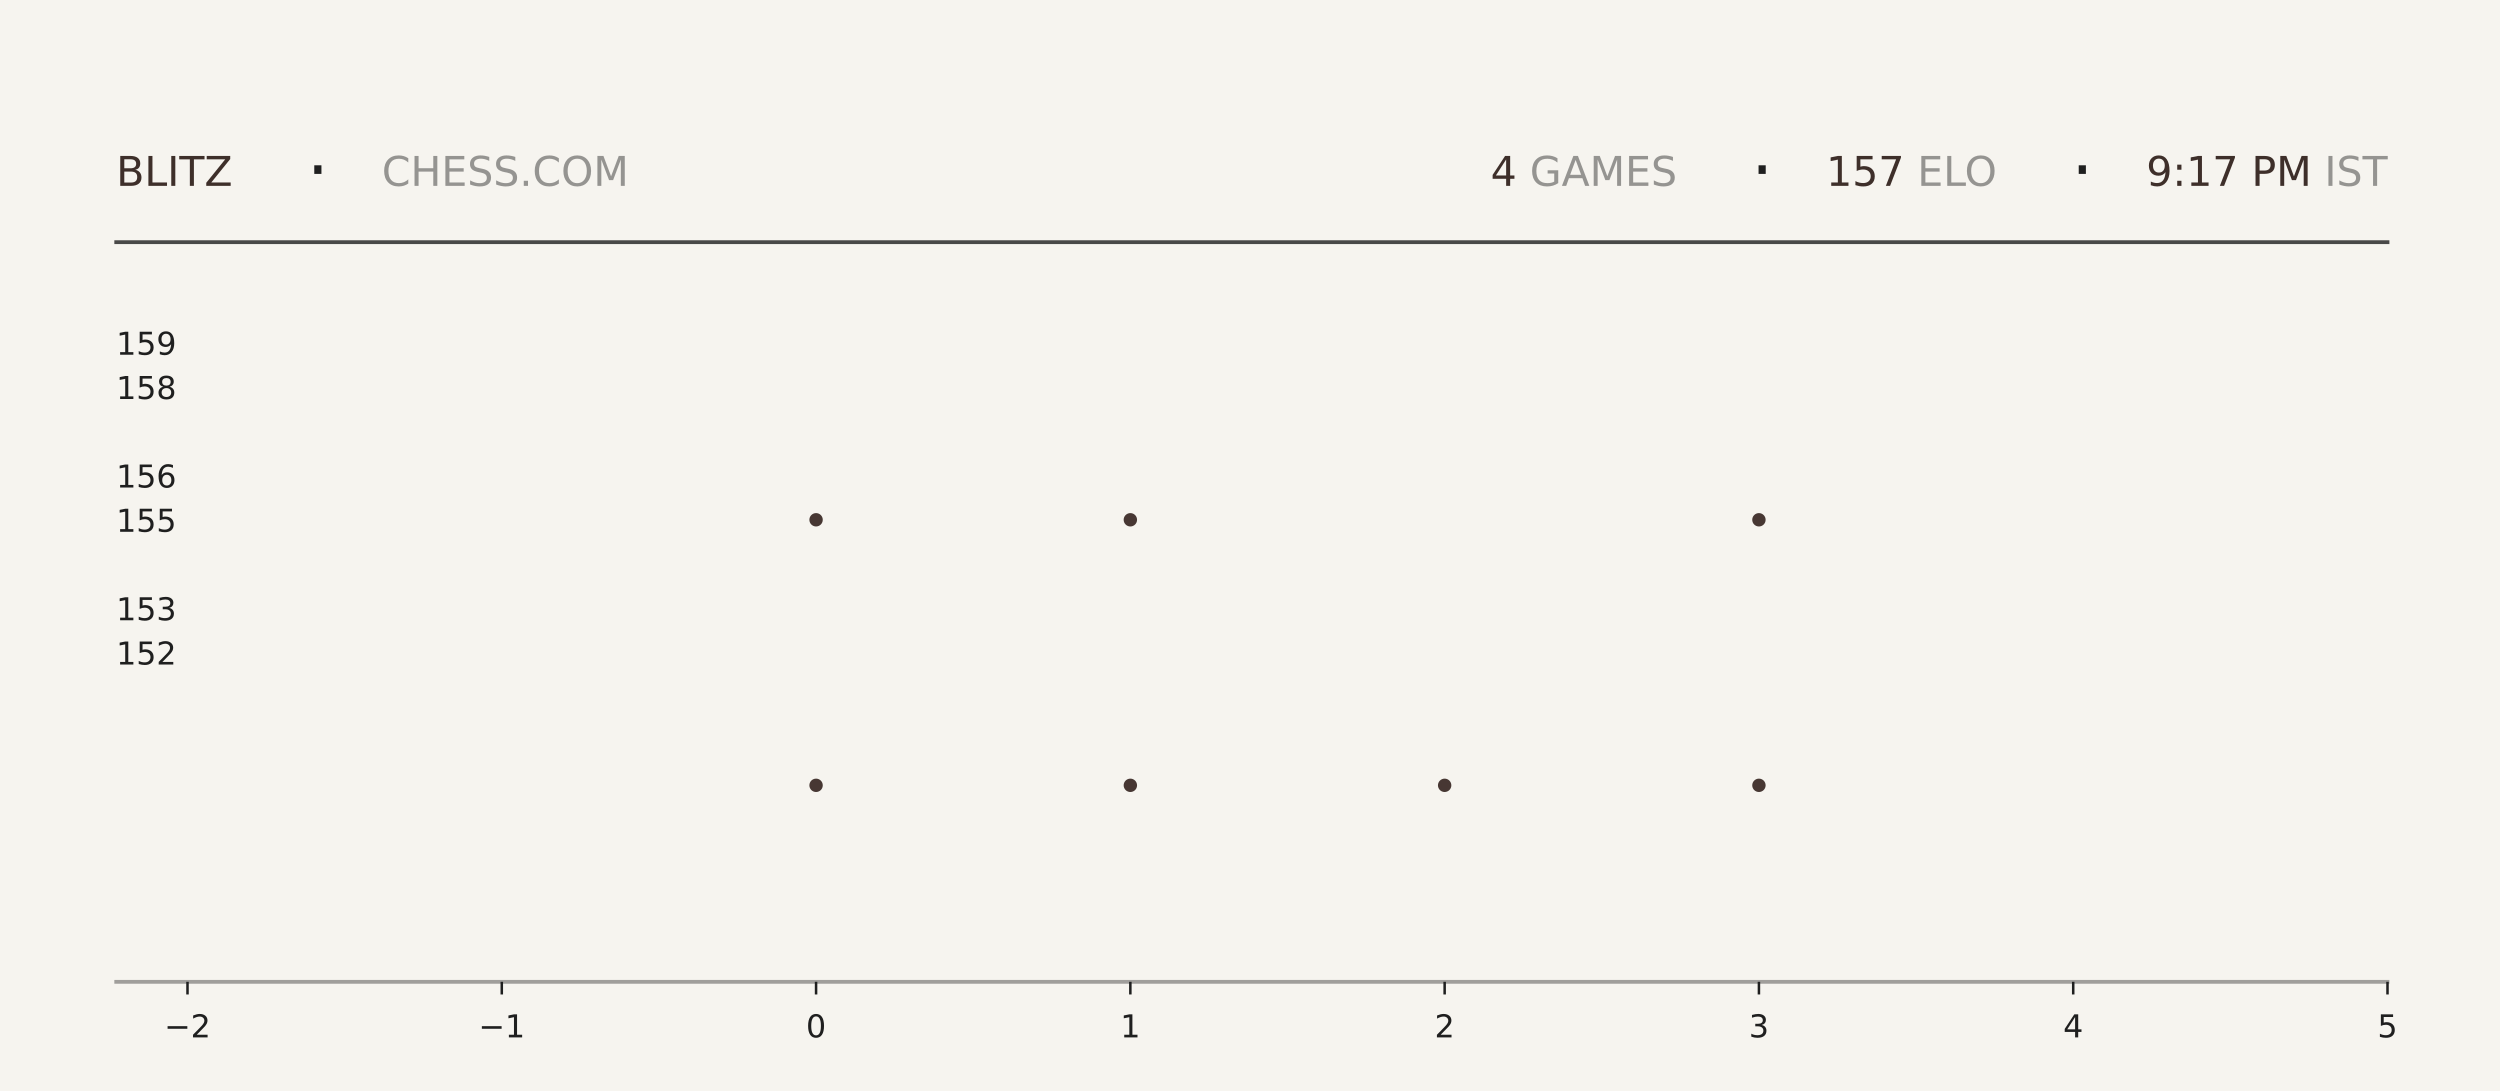
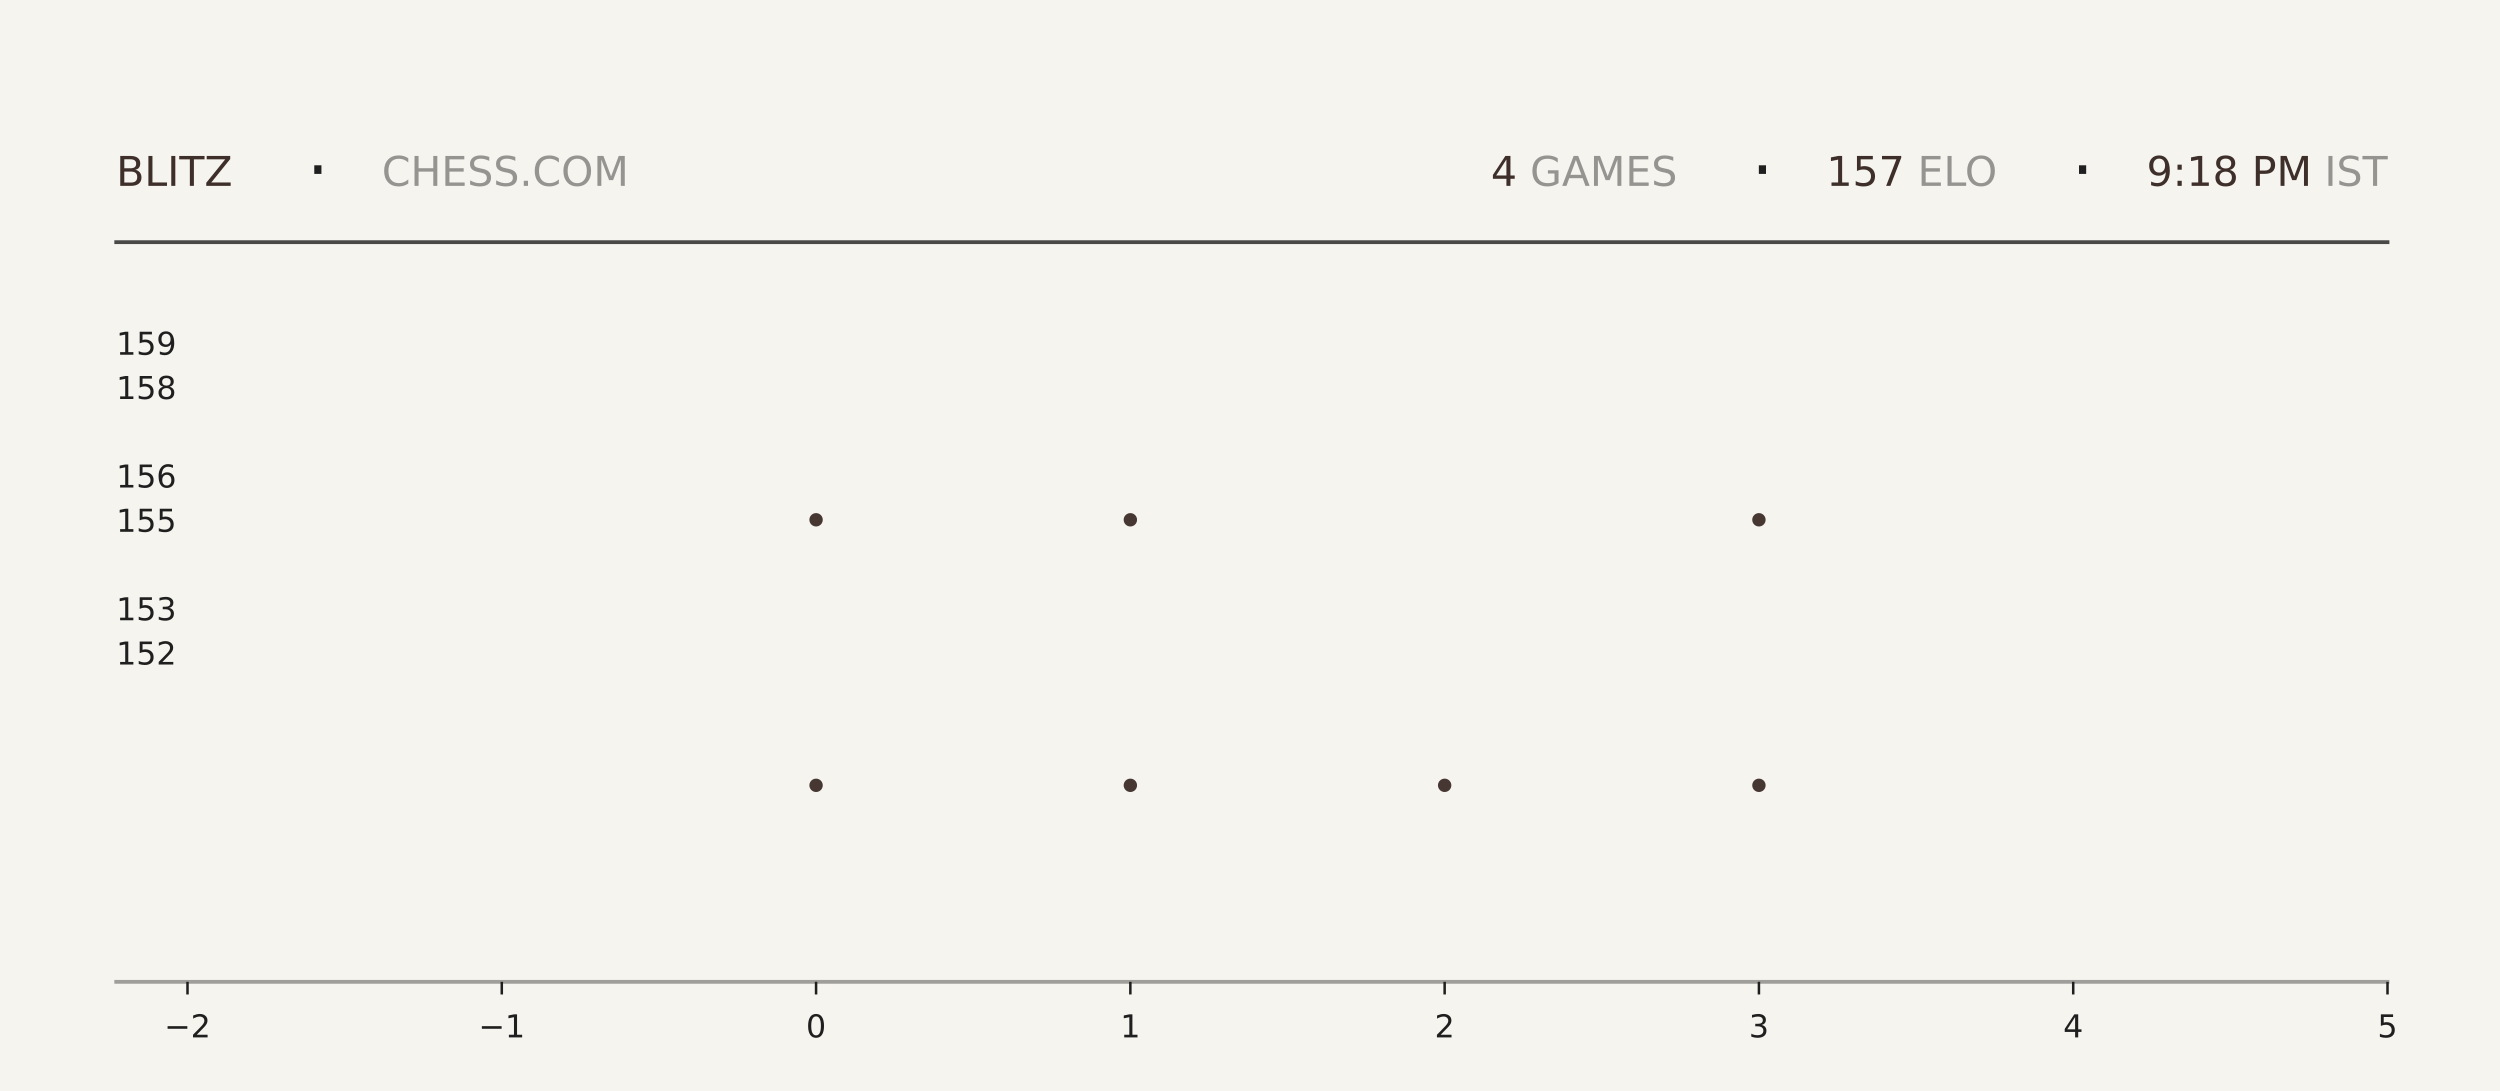
<svg xmlns="http://www.w3.org/2000/svg" xmlns:xlink="http://www.w3.org/1999/xlink" width="792pt" height="345.6pt" viewBox="0 0 792 345.6" version="1.1">
  <defs>
    <style type="text/css">*{stroke-linejoin: round; stroke-linecap: butt}</style>
  </defs>
  <g id="figure_1">
    <g id="patch_1">
      <path d="M 0 345.6  L 792 345.6  L 792 0  L 0 0  z " style="fill: #f6f4ef" />
    </g>
    <g id="axes_1">
      <g id="patch_2">
        <path d="M 59.4 311.04  L 756.36 311.04  L 756.36 103.68  L 59.4 103.68  z " style="fill: #f6f4ef" />
      </g>
      <g id="PathCollection_1">
        <defs>
-           <path id="m9c3fafb65f" d="M 0 2.121  C 0.563 2.121 1.102 1.898 1.5 1.5  C 1.898 1.102 2.121 0.563 2.121 0  C 2.121 -0.563 1.898 -1.102 1.5 -1.5  C 1.102 -1.898 0.563 -2.121 0 -2.121  C -0.563 -2.121 -1.102 -1.898 -1.5 -1.5  C -1.898 -1.102 -2.121 -0.563 -2.121 0  C -2.121 0.563 -1.898 1.102 -1.5 1.5  C -1.102 1.898 -0.563 2.121 0 2.121  z " />
-         </defs>
-         <g clip-path="url(#p631eb6fc46)">
-           <use xlink:href="#m9c3fafb65f" x="258.531" y="248.79" style="fill: #3e2f2a; fill-opacity: 0.95" />
-           <use xlink:href="#m9c3fafb65f" x="258.531" y="164.668" style="fill: #3e2f2a; fill-opacity: 0.95" />
+           <path id="m7510c201bc" d="M 0 2.121  C 0.563 2.121 1.102 1.898 1.5 1.5  C 1.898 1.102 2.121 0.563 2.121 0  C 2.121 -0.563 1.898 -1.102 1.5 -1.5  C 1.102 -1.898 0.563 -2.121 0 -2.121  C -0.563 -2.121 -1.102 -1.898 -1.5 -1.5  C -1.898 -1.102 -2.121 -0.563 -2.121 0  C -2.121 0.563 -1.898 1.102 -1.5 1.5  C -1.102 1.898 -0.563 2.121 0 2.121  z " />
+         </defs>
+         <g clip-path="url(#p3b7f648d22)">
+           <use xlink:href="#m7510c201bc" x="258.531" y="248.79" style="fill: #3e2f2a; fill-opacity: 0.95" />
+           <use xlink:href="#m7510c201bc" x="258.531" y="164.668" style="fill: #3e2f2a; fill-opacity: 0.95" />
        </g>
      </g>
      <g id="PathCollection_2">
-         <g clip-path="url(#p631eb6fc46)">
-           <use xlink:href="#m9c3fafb65f" x="358.097" y="248.79" style="fill: #3e2f2a; fill-opacity: 0.95" />
-           <use xlink:href="#m9c3fafb65f" x="358.097" y="164.668" style="fill: #3e2f2a; fill-opacity: 0.95" />
-           <use xlink:href="#m9c3fafb65f" x="358.097" y="80.547" style="fill: #3e2f2a; fill-opacity: 0.95" />
+         <g clip-path="url(#p3b7f648d22)">
+           <use xlink:href="#m7510c201bc" x="358.097" y="248.79" style="fill: #3e2f2a; fill-opacity: 0.95" />
+           <use xlink:href="#m7510c201bc" x="358.097" y="164.668" style="fill: #3e2f2a; fill-opacity: 0.95" />
+           <use xlink:href="#m7510c201bc" x="358.097" y="80.547" style="fill: #3e2f2a; fill-opacity: 0.95" />
        </g>
      </g>
      <g id="PathCollection_3">
-         <g clip-path="url(#p631eb6fc46)">
-           <use xlink:href="#m9c3fafb65f" x="457.663" y="248.79" style="fill: #3e2f2a; fill-opacity: 0.95" />
+         <g clip-path="url(#p3b7f648d22)">
+           <use xlink:href="#m7510c201bc" x="457.663" y="248.79" style="fill: #3e2f2a; fill-opacity: 0.95" />
        </g>
      </g>
      <g id="PathCollection_4">
-         <g clip-path="url(#p631eb6fc46)">
-           <use xlink:href="#m9c3fafb65f" x="557.229" y="248.79" style="fill: #3e2f2a; fill-opacity: 0.95" />
-           <use xlink:href="#m9c3fafb65f" x="557.229" y="164.668" style="fill: #3e2f2a; fill-opacity: 0.95" />
-           <use xlink:href="#m9c3fafb65f" x="557.229" y="80.547" style="fill: #3e2f2a; fill-opacity: 0.95" />
+         <g clip-path="url(#p3b7f648d22)">
+           <use xlink:href="#m7510c201bc" x="557.229" y="248.79" style="fill: #3e2f2a; fill-opacity: 0.95" />
+           <use xlink:href="#m7510c201bc" x="557.229" y="164.668" style="fill: #3e2f2a; fill-opacity: 0.95" />
+           <use xlink:href="#m7510c201bc" x="557.229" y="80.547" style="fill: #3e2f2a; fill-opacity: 0.95" />
        </g>
      </g>
      <g id="matplotlib.axis_1">
        <g id="xtick_1">
          <g id="line2d_1">
            <defs>
-               <path id="me05cb51ac1" d="M 0 0  L 0 4  " style="stroke: #1f1f1f; stroke-width: 0.8" />
+               <path id="m4f71dafeb2" d="M 0 0  L 0 4  " style="stroke: #1f1f1f; stroke-width: 0.8" />
            </defs>
            <g>
-               <use xlink:href="#me05cb51ac1" x="59.4" y="311.04" style="fill: #1f1f1f; stroke: #1f1f1f; stroke-width: 0.8" />
+               <use xlink:href="#m4f71dafeb2" x="59.4" y="311.04" style="fill: #1f1f1f; stroke: #1f1f1f; stroke-width: 0.8" />
            </g>
          </g>
          <g id="text_1">
            <g style="fill: #1f1f1f" transform="translate(52.02891 328.6384) scale(0.1 -0.1)">
              <defs>
                <path id="DejaVuSans-2212" d="M 678 2272  L 4684 2272  L 4684 1741  L 678 1741  L 678 2272  z " transform="scale(0.015625)" />
                <path id="DejaVuSans-32" d="M 1228 531  L 3431 531  L 3431 0  L 469 0  L 469 531  Q 828 903 1448 1529  Q 2069 2156 2228 2338  Q 2531 2678 2651 2914  Q 2772 3150 2772 3378  Q 2772 3750 2511 3984  Q 2250 4219 1831 4219  Q 1534 4219 1204 4116  Q 875 4013 500 3803  L 500 4441  Q 881 4594 1212 4672  Q 1544 4750 1819 4750  Q 2544 4750 2975 4387  Q 3406 4025 3406 3419  Q 3406 3131 3298 2873  Q 3191 2616 2906 2266  Q 2828 2175 2409 1742  Q 1991 1309 1228 531  z " transform="scale(0.015625)" />
              </defs>
              <use xlink:href="#DejaVuSans-2212" />
              <use xlink:href="#DejaVuSans-32" transform="translate(83.78906 0)" />
            </g>
          </g>
        </g>
        <g id="xtick_2">
          <g id="line2d_2">
            <g>
-               <use xlink:href="#me05cb51ac1" x="158.966" y="311.04" style="fill: #1f1f1f; stroke: #1f1f1f; stroke-width: 0.8" />
+               <use xlink:href="#m4f71dafeb2" x="158.966" y="311.04" style="fill: #1f1f1f; stroke: #1f1f1f; stroke-width: 0.8" />
            </g>
          </g>
          <g id="text_2">
            <g style="fill: #1f1f1f" transform="translate(151.5946 328.6384) scale(0.1 -0.1)">
              <defs>
                <path id="DejaVuSans-31" d="M 794 531  L 1825 531  L 1825 4091  L 703 3866  L 703 4441  L 1819 4666  L 2450 4666  L 2450 531  L 3481 531  L 3481 0  L 794 0  L 794 531  z " transform="scale(0.015625)" />
              </defs>
              <use xlink:href="#DejaVuSans-2212" />
              <use xlink:href="#DejaVuSans-31" transform="translate(83.78906 0)" />
            </g>
          </g>
        </g>
        <g id="xtick_3">
          <g id="line2d_3">
            <g>
-               <use xlink:href="#me05cb51ac1" x="258.531" y="311.04" style="fill: #1f1f1f; stroke: #1f1f1f; stroke-width: 0.8" />
+               <use xlink:href="#m4f71dafeb2" x="258.531" y="311.04" style="fill: #1f1f1f; stroke: #1f1f1f; stroke-width: 0.8" />
            </g>
          </g>
          <g id="text_3">
            <g style="fill: #1f1f1f" transform="translate(255.3502 328.6384) scale(0.1 -0.1)">
              <defs>
                <path id="DejaVuSans-30" d="M 2034 4250  Q 1547 4250 1301 3770  Q 1056 3291 1056 2328  Q 1056 1369 1301 889  Q 1547 409 2034 409  Q 2525 409 2770 889  Q 3016 1369 3016 2328  Q 3016 3291 2770 3770  Q 2525 4250 2034 4250  z M 2034 4750  Q 2819 4750 3233 4129  Q 3647 3509 3647 2328  Q 3647 1150 3233 529  Q 2819 -91 2034 -91  Q 1250 -91 836 529  Q 422 1150 422 2328  Q 422 3509 836 4129  Q 1250 4750 2034 4750  z " transform="scale(0.015625)" />
              </defs>
              <use xlink:href="#DejaVuSans-30" />
            </g>
          </g>
        </g>
        <g id="xtick_4">
          <g id="line2d_4">
            <g>
-               <use xlink:href="#me05cb51ac1" x="358.097" y="311.04" style="fill: #1f1f1f; stroke: #1f1f1f; stroke-width: 0.8" />
+               <use xlink:href="#m4f71dafeb2" x="358.097" y="311.04" style="fill: #1f1f1f; stroke: #1f1f1f; stroke-width: 0.8" />
            </g>
          </g>
          <g id="text_4">
            <g style="fill: #1f1f1f" transform="translate(354.9159 328.6384) scale(0.1 -0.1)">
              <use xlink:href="#DejaVuSans-31" />
            </g>
          </g>
        </g>
        <g id="xtick_5">
          <g id="line2d_5">
            <g>
-               <use xlink:href="#me05cb51ac1" x="457.663" y="311.04" style="fill: #1f1f1f; stroke: #1f1f1f; stroke-width: 0.8" />
+               <use xlink:href="#m4f71dafeb2" x="457.663" y="311.04" style="fill: #1f1f1f; stroke: #1f1f1f; stroke-width: 0.8" />
            </g>
          </g>
          <g id="text_5">
            <g style="fill: #1f1f1f" transform="translate(454.4816 328.6384) scale(0.1 -0.1)">
              <use xlink:href="#DejaVuSans-32" />
            </g>
          </g>
        </g>
        <g id="xtick_6">
          <g id="line2d_6">
            <g>
-               <use xlink:href="#me05cb51ac1" x="557.229" y="311.04" style="fill: #1f1f1f; stroke: #1f1f1f; stroke-width: 0.8" />
+               <use xlink:href="#m4f71dafeb2" x="557.229" y="311.04" style="fill: #1f1f1f; stroke: #1f1f1f; stroke-width: 0.8" />
            </g>
          </g>
          <g id="text_6">
            <g style="fill: #1f1f1f" transform="translate(554.0473 328.6384) scale(0.1 -0.1)">
              <defs>
                <path id="DejaVuSans-33" d="M 2597 2516  Q 3050 2419 3304 2112  Q 3559 1806 3559 1356  Q 3559 666 3084 287  Q 2609 -91 1734 -91  Q 1441 -91 1130 -33  Q 819 25 488 141  L 488 750  Q 750 597 1062 519  Q 1375 441 1716 441  Q 2309 441 2620 675  Q 2931 909 2931 1356  Q 2931 1769 2642 2001  Q 2353 2234 1838 2234  L 1294 2234  L 1294 2753  L 1863 2753  Q 2328 2753 2575 2939  Q 2822 3125 2822 3475  Q 2822 3834 2567 4026  Q 2313 4219 1838 4219  Q 1578 4219 1281 4162  Q 984 4106 628 3988  L 628 4550  Q 988 4650 1302 4700  Q 1616 4750 1894 4750  Q 2613 4750 3031 4423  Q 3450 4097 3450 3541  Q 3450 3153 3228 2886  Q 3006 2619 2597 2516  z " transform="scale(0.015625)" />
              </defs>
              <use xlink:href="#DejaVuSans-33" />
            </g>
          </g>
        </g>
        <g id="xtick_7">
          <g id="line2d_7">
            <g>
-               <use xlink:href="#me05cb51ac1" x="656.794" y="311.04" style="fill: #1f1f1f; stroke: #1f1f1f; stroke-width: 0.8" />
+               <use xlink:href="#m4f71dafeb2" x="656.794" y="311.04" style="fill: #1f1f1f; stroke: #1f1f1f; stroke-width: 0.8" />
            </g>
          </g>
          <g id="text_7">
            <g style="fill: #1f1f1f" transform="translate(653.613 328.6384) scale(0.1 -0.1)">
              <defs>
                <path id="DejaVuSans-34" d="M 2419 4116  L 825 1625  L 2419 1625  L 2419 4116  z M 2253 4666  L 3047 4666  L 3047 1625  L 3713 1625  L 3713 1100  L 3047 1100  L 3047 0  L 2419 0  L 2419 1100  L 313 1100  L 313 1709  L 2253 4666  z " transform="scale(0.015625)" />
              </defs>
              <use xlink:href="#DejaVuSans-34" />
            </g>
          </g>
        </g>
        <g id="xtick_8">
          <g id="line2d_8">
            <g>
-               <use xlink:href="#me05cb51ac1" x="756.36" y="311.04" style="fill: #1f1f1f; stroke: #1f1f1f; stroke-width: 0.8" />
+               <use xlink:href="#m4f71dafeb2" x="756.36" y="311.04" style="fill: #1f1f1f; stroke: #1f1f1f; stroke-width: 0.8" />
            </g>
          </g>
          <g id="text_8">
            <g style="fill: #1f1f1f" transform="translate(753.1788 328.6384) scale(0.1 -0.1)">
              <defs>
                <path id="DejaVuSans-35" d="M 691 4666  L 3169 4666  L 3169 4134  L 1269 4134  L 1269 2991  Q 1406 3038 1543 3061  Q 1681 3084 1819 3084  Q 2600 3084 3056 2656  Q 3513 2228 3513 1497  Q 3513 744 3044 326  Q 2575 -91 1722 -91  Q 1428 -91 1123 -41  Q 819 9 494 109  L 494 744  Q 775 591 1075 516  Q 1375 441 1709 441  Q 2250 441 2565 725  Q 2881 1009 2881 1497  Q 2881 1984 2565 2268  Q 2250 2553 1709 2553  Q 1456 2553 1204 2497  Q 953 2441 691 2322  L 691 4666  z " transform="scale(0.015625)" />
              </defs>
              <use xlink:href="#DejaVuSans-35" />
            </g>
          </g>
        </g>
      </g>
      <g id="matplotlib.axis_2">
        <g id="ytick_1">
          <g id="line2d_9" />
          <g id="text_9">
            <g style="fill: #1f1f1f" transform="translate(36.8125 210.5283) scale(0.1 -0.1)">
              <use xlink:href="#DejaVuSans-31" />
              <use xlink:href="#DejaVuSans-35" transform="translate(63.62305 0)" />
              <use xlink:href="#DejaVuSans-32" transform="translate(127.2461 0)" />
            </g>
          </g>
        </g>
        <g id="ytick_2">
          <g id="line2d_10" />
          <g id="text_10">
            <g style="fill: #1f1f1f" transform="translate(36.8125 196.508) scale(0.1 -0.1)">
              <use xlink:href="#DejaVuSans-31" />
              <use xlink:href="#DejaVuSans-35" transform="translate(63.62305 0)" />
              <use xlink:href="#DejaVuSans-33" transform="translate(127.2461 0)" />
            </g>
          </g>
        </g>
        <g id="ytick_3">
          <g id="line2d_11" />
          <g id="text_11">
            <g style="fill: #1f1f1f" transform="translate(36.8125 168.4675) scale(0.1 -0.1)">
              <use xlink:href="#DejaVuSans-31" />
              <use xlink:href="#DejaVuSans-35" transform="translate(63.62305 0)" />
              <use xlink:href="#DejaVuSans-35" transform="translate(127.2461 0)" />
            </g>
          </g>
        </g>
        <g id="ytick_4">
          <g id="line2d_12" />
          <g id="text_12">
            <g style="fill: #1f1f1f" transform="translate(36.8125 154.4472) scale(0.1 -0.1)">
              <defs>
                <path id="DejaVuSans-36" d="M 2113 2584  Q 1688 2584 1439 2293  Q 1191 2003 1191 1497  Q 1191 994 1439 701  Q 1688 409 2113 409  Q 2538 409 2786 701  Q 3034 994 3034 1497  Q 3034 2003 2786 2293  Q 2538 2584 2113 2584  z M 3366 4563  L 3366 3988  Q 3128 4100 2886 4159  Q 2644 4219 2406 4219  Q 1781 4219 1451 3797  Q 1122 3375 1075 2522  Q 1259 2794 1537 2939  Q 1816 3084 2150 3084  Q 2853 3084 3261 2657  Q 3669 2231 3669 1497  Q 3669 778 3244 343  Q 2819 -91 2113 -91  Q 1303 -91 875 529  Q 447 1150 447 2328  Q 447 3434 972 4092  Q 1497 4750 2381 4750  Q 2619 4750 2861 4703  Q 3103 4656 3366 4563  z " transform="scale(0.015625)" />
              </defs>
              <use xlink:href="#DejaVuSans-31" />
              <use xlink:href="#DejaVuSans-35" transform="translate(63.62305 0)" />
              <use xlink:href="#DejaVuSans-36" transform="translate(127.2461 0)" />
            </g>
          </g>
        </g>
        <g id="ytick_5">
          <g id="line2d_13" />
          <g id="text_13">
            <g style="fill: #1f1f1f" transform="translate(36.8125 126.4066) scale(0.1 -0.1)">
              <defs>
                <path id="DejaVuSans-38" d="M 2034 2216  Q 1584 2216 1326 1975  Q 1069 1734 1069 1313  Q 1069 891 1326 650  Q 1584 409 2034 409  Q 2484 409 2743 651  Q 3003 894 3003 1313  Q 3003 1734 2745 1975  Q 2488 2216 2034 2216  z M 1403 2484  Q 997 2584 770 2862  Q 544 3141 544 3541  Q 544 4100 942 4425  Q 1341 4750 2034 4750  Q 2731 4750 3128 4425  Q 3525 4100 3525 3541  Q 3525 3141 3298 2862  Q 3072 2584 2669 2484  Q 3125 2378 3379 2068  Q 3634 1759 3634 1313  Q 3634 634 3220 271  Q 2806 -91 2034 -91  Q 1263 -91 848 271  Q 434 634 434 1313  Q 434 1759 690 2068  Q 947 2378 1403 2484  z M 1172 3481  Q 1172 3119 1398 2916  Q 1625 2713 2034 2713  Q 2441 2713 2670 2916  Q 2900 3119 2900 3481  Q 2900 3844 2670 4047  Q 2441 4250 2034 4250  Q 1625 4250 1398 4047  Q 1172 3844 1172 3481  z " transform="scale(0.015625)" />
              </defs>
              <use xlink:href="#DejaVuSans-31" />
              <use xlink:href="#DejaVuSans-35" transform="translate(63.62305 0)" />
              <use xlink:href="#DejaVuSans-38" transform="translate(127.2461 0)" />
            </g>
          </g>
        </g>
        <g id="ytick_6">
          <g id="line2d_14" />
          <g id="text_14">
            <g style="fill: #1f1f1f" transform="translate(36.8125 112.3863) scale(0.1 -0.1)">
              <defs>
                <path id="DejaVuSans-39" d="M 703 97  L 703 672  Q 941 559 1184 500  Q 1428 441 1663 441  Q 2288 441 2617 861  Q 2947 1281 2994 2138  Q 2813 1869 2534 1725  Q 2256 1581 1919 1581  Q 1219 1581 811 2004  Q 403 2428 403 3163  Q 403 3881 828 4315  Q 1253 4750 1959 4750  Q 2769 4750 3195 4129  Q 3622 3509 3622 2328  Q 3622 1225 3098 567  Q 2575 -91 1691 -91  Q 1453 -91 1209 -44  Q 966 3 703 97  z M 1959 2075  Q 2384 2075 2632 2365  Q 2881 2656 2881 3163  Q 2881 3666 2632 3958  Q 2384 4250 1959 4250  Q 1534 4250 1286 3958  Q 1038 3666 1038 3163  Q 1038 2656 1286 2365  Q 1534 2075 1959 2075  z " transform="scale(0.015625)" />
              </defs>
              <use xlink:href="#DejaVuSans-31" />
              <use xlink:href="#DejaVuSans-35" transform="translate(63.62305 0)" />
              <use xlink:href="#DejaVuSans-39" transform="translate(127.2461 0)" />
            </g>
          </g>
        </g>
      </g>
    </g>
    <g id="line2d_15">
      <path d="M 36.82 76.723  L 756.36 76.723  " style="fill: none; stroke: #1f1f1f; stroke-opacity: 0.8; stroke-width: 1.2; stroke-linecap: square" />
    </g>
    <g id="line2d_16">
      <path d="M 36.82 311.04  L 756.36 311.04  " style="fill: none; stroke: #1f1f1f; stroke-opacity: 0.4; stroke-width: 1.2; stroke-linecap: square" />
    </g>
    <g id="text_15">
      <g style="fill: #3e2f2a" transform="translate(36.82 58.88319) scale(0.13 -0.13)">
        <defs>
          <path id="DejaVuSans-42" d="M 1259 2228  L 1259 519  L 2272 519  Q 2781 519 3026 730  Q 3272 941 3272 1375  Q 3272 1813 3026 2020  Q 2781 2228 2272 2228  L 1259 2228  z M 1259 4147  L 1259 2741  L 2194 2741  Q 2656 2741 2882 2914  Q 3109 3088 3109 3444  Q 3109 3797 2882 3972  Q 2656 4147 2194 4147  L 1259 4147  z M 628 4666  L 2241 4666  Q 2963 4666 3353 4366  Q 3744 4066 3744 3513  Q 3744 3084 3544 2831  Q 3344 2578 2956 2516  Q 3422 2416 3680 2098  Q 3938 1781 3938 1306  Q 3938 681 3513 340  Q 3088 0 2303 0  L 628 0  L 628 4666  z " transform="scale(0.015625)" />
          <path id="DejaVuSans-4c" d="M 628 4666  L 1259 4666  L 1259 531  L 3531 531  L 3531 0  L 628 0  L 628 4666  z " transform="scale(0.015625)" />
          <path id="DejaVuSans-49" d="M 628 4666  L 1259 4666  L 1259 0  L 628 0  L 628 4666  z " transform="scale(0.015625)" />
          <path id="DejaVuSans-54" d="M -19 4666  L 3928 4666  L 3928 4134  L 2272 4134  L 2272 0  L 1638 0  L 1638 4134  L -19 4134  L -19 4666  z " transform="scale(0.015625)" />
          <path id="DejaVuSans-5a" d="M 359 4666  L 4025 4666  L 4025 4184  L 1075 531  L 4097 531  L 4097 0  L 288 0  L 288 481  L 3238 4134  L 359 4134  L 359 4666  z " transform="scale(0.015625)" />
        </defs>
        <use xlink:href="#DejaVuSans-42" />
        <use xlink:href="#DejaVuSans-4c" transform="translate(68.60352 0)" />
        <use xlink:href="#DejaVuSans-49" transform="translate(124.3164 0)" />
        <use xlink:href="#DejaVuSans-54" transform="translate(153.8086 0)" />
        <use xlink:href="#DejaVuSans-5a" transform="translate(214.8926 0)" />
      </g>
    </g>
    <g id="text_16">
      <g style="fill: #1f1f1f" transform="translate(97.21 61.36662) scale(0.22 -0.22)">
        <defs>
          <path id="DejaVuSans-b7" d="M 684 2619  L 1344 2619  L 1344 1825  L 684 1825  L 684 2619  z " transform="scale(0.015625)" />
        </defs>
        <use xlink:href="#DejaVuSans-b7" />
      </g>
    </g>
    <g id="text_17">
      <g style="fill: #1f1f1f; opacity: 0.45" transform="translate(120.97 58.88319) scale(0.13 -0.13)">
        <defs>
          <path id="DejaVuSans-43" d="M 4122 4306  L 4122 3641  Q 3803 3938 3442 4084  Q 3081 4231 2675 4231  Q 1875 4231 1450 3742  Q 1025 3253 1025 2328  Q 1025 1406 1450 917  Q 1875 428 2675 428  Q 3081 428 3442 575  Q 3803 722 4122 1019  L 4122 359  Q 3791 134 3420 21  Q 3050 -91 2638 -91  Q 1578 -91 968 557  Q 359 1206 359 2328  Q 359 3453 968 4101  Q 1578 4750 2638 4750  Q 3056 4750 3426 4639  Q 3797 4528 4122 4306  z " transform="scale(0.015625)" />
          <path id="DejaVuSans-48" d="M 628 4666  L 1259 4666  L 1259 2753  L 3553 2753  L 3553 4666  L 4184 4666  L 4184 0  L 3553 0  L 3553 2222  L 1259 2222  L 1259 0  L 628 0  L 628 4666  z " transform="scale(0.015625)" />
          <path id="DejaVuSans-45" d="M 628 4666  L 3578 4666  L 3578 4134  L 1259 4134  L 1259 2753  L 3481 2753  L 3481 2222  L 1259 2222  L 1259 531  L 3634 531  L 3634 0  L 628 0  L 628 4666  z " transform="scale(0.015625)" />
          <path id="DejaVuSans-53" d="M 3425 4513  L 3425 3897  Q 3066 4069 2747 4153  Q 2428 4238 2131 4238  Q 1616 4238 1336 4038  Q 1056 3838 1056 3469  Q 1056 3159 1242 3001  Q 1428 2844 1947 2747  L 2328 2669  Q 3034 2534 3370 2195  Q 3706 1856 3706 1288  Q 3706 609 3251 259  Q 2797 -91 1919 -91  Q 1588 -91 1214 -16  Q 841 59 441 206  L 441 856  Q 825 641 1194 531  Q 1563 422 1919 422  Q 2459 422 2753 634  Q 3047 847 3047 1241  Q 3047 1584 2836 1778  Q 2625 1972 2144 2069  L 1759 2144  Q 1053 2284 737 2584  Q 422 2884 422 3419  Q 422 4038 858 4394  Q 1294 4750 2059 4750  Q 2388 4750 2728 4690  Q 3069 4631 3425 4513  z " transform="scale(0.015625)" />
          <path id="DejaVuSans-2e" d="M 684 794  L 1344 794  L 1344 0  L 684 0  L 684 794  z " transform="scale(0.015625)" />
          <path id="DejaVuSans-4f" d="M 2522 4238  Q 1834 4238 1429 3725  Q 1025 3213 1025 2328  Q 1025 1447 1429 934  Q 1834 422 2522 422  Q 3209 422 3611 934  Q 4013 1447 4013 2328  Q 4013 3213 3611 3725  Q 3209 4238 2522 4238  z M 2522 4750  Q 3503 4750 4090 4092  Q 4678 3434 4678 2328  Q 4678 1225 4090 567  Q 3503 -91 2522 -91  Q 1538 -91 948 565  Q 359 1222 359 2328  Q 359 3434 948 4092  Q 1538 4750 2522 4750  z " transform="scale(0.015625)" />
          <path id="DejaVuSans-4d" d="M 628 4666  L 1569 4666  L 2759 1491  L 3956 4666  L 4897 4666  L 4897 0  L 4281 0  L 4281 4097  L 3078 897  L 2444 897  L 1241 4097  L 1241 0  L 628 0  L 628 4666  z " transform="scale(0.015625)" />
        </defs>
        <use xlink:href="#DejaVuSans-43" />
        <use xlink:href="#DejaVuSans-48" transform="translate(69.82422 0)" />
        <use xlink:href="#DejaVuSans-45" transform="translate(145.0195 0)" />
        <use xlink:href="#DejaVuSans-53" transform="translate(208.2031 0)" />
        <use xlink:href="#DejaVuSans-53" transform="translate(271.6797 0)" />
        <use xlink:href="#DejaVuSans-2e" transform="translate(335.1562 0)" />
        <use xlink:href="#DejaVuSans-43" transform="translate(366.9434 0)" />
        <use xlink:href="#DejaVuSans-4f" transform="translate(436.7676 0)" />
        <use xlink:href="#DejaVuSans-4d" transform="translate(515.4785 0)" />
      </g>
    </g>
    <g id="text_18">
-       <g style="fill: #3e2f2a" transform="translate(472.23 58.88319) scale(0.13 -0.13)">
+       <g style="fill: #3e2f2a" transform="translate(472.32 58.88319) scale(0.13 -0.13)">
        <use xlink:href="#DejaVuSans-34" />
      </g>
    </g>
    <g id="text_19">
-       <g style="fill: #1f1f1f; opacity: 0.45" transform="translate(480.51 58.88319) scale(0.13 -0.13)">
+       <g style="fill: #1f1f1f; opacity: 0.45" transform="translate(480.6 58.88319) scale(0.13 -0.13)">
        <defs>
          <path id="DejaVuSans-20" transform="scale(0.015625)" />
          <path id="DejaVuSans-47" d="M 3809 666  L 3809 1919  L 2778 1919  L 2778 2438  L 4434 2438  L 4434 434  Q 4069 175 3628 42  Q 3188 -91 2688 -91  Q 1594 -91 976 548  Q 359 1188 359 2328  Q 359 3472 976 4111  Q 1594 4750 2688 4750  Q 3144 4750 3555 4637  Q 3966 4525 4313 4306  L 4313 3634  Q 3963 3931 3569 4081  Q 3175 4231 2741 4231  Q 1884 4231 1454 3753  Q 1025 3275 1025 2328  Q 1025 1384 1454 906  Q 1884 428 2741 428  Q 3075 428 3337 486  Q 3600 544 3809 666  z " transform="scale(0.015625)" />
          <path id="DejaVuSans-41" d="M 2188 4044  L 1331 1722  L 3047 1722  L 2188 4044  z M 1831 4666  L 2547 4666  L 4325 0  L 3669 0  L 3244 1197  L 1141 1197  L 716 0  L 50 0  L 1831 4666  z " transform="scale(0.015625)" />
        </defs>
        <use xlink:href="#DejaVuSans-20" />
        <use xlink:href="#DejaVuSans-47" transform="translate(31.78711 0)" />
        <use xlink:href="#DejaVuSans-41" transform="translate(109.2773 0)" />
        <use xlink:href="#DejaVuSans-4d" transform="translate(177.6855 0)" />
        <use xlink:href="#DejaVuSans-45" transform="translate(263.9648 0)" />
        <use xlink:href="#DejaVuSans-53" transform="translate(327.1484 0)" />
      </g>
    </g>
    <g id="text_20">
-       <g style="fill: #1f1f1f" transform="translate(554.76 61.36662) scale(0.22 -0.22)">
+       <g style="fill: #1f1f1f" transform="translate(554.85 61.36662) scale(0.22 -0.22)">
        <use xlink:href="#DejaVuSans-b7" />
      </g>
    </g>
    <g id="text_21">
-       <g style="fill: #3e2f2a" transform="translate(578.52 58.88319) scale(0.13 -0.13)">
+       <g style="fill: #3e2f2a" transform="translate(578.61 58.88319) scale(0.13 -0.13)">
        <defs>
          <path id="DejaVuSans-37" d="M 525 4666  L 3525 4666  L 3525 4397  L 1831 0  L 1172 0  L 2766 4134  L 525 4134  L 525 4666  z " transform="scale(0.015625)" />
        </defs>
        <use xlink:href="#DejaVuSans-31" />
        <use xlink:href="#DejaVuSans-35" transform="translate(63.62305 0)" />
        <use xlink:href="#DejaVuSans-37" transform="translate(127.2461 0)" />
      </g>
    </g>
    <g id="text_22">
-       <g style="fill: #1f1f1f; opacity: 0.45" transform="translate(603.27 58.88319) scale(0.13 -0.13)">
+       <g style="fill: #1f1f1f; opacity: 0.45" transform="translate(603.36 58.88319) scale(0.13 -0.13)">
        <use xlink:href="#DejaVuSans-20" />
        <use xlink:href="#DejaVuSans-45" transform="translate(31.78711 0)" />
        <use xlink:href="#DejaVuSans-4c" transform="translate(94.9707 0)" />
        <use xlink:href="#DejaVuSans-4f" transform="translate(147.0586 0)" />
      </g>
    </g>
    <g id="text_23">
-       <g style="fill: #1f1f1f" transform="translate(656.19 61.36662) scale(0.22 -0.22)">
+       <g style="fill: #1f1f1f" transform="translate(656.28 61.36662) scale(0.22 -0.22)">
        <use xlink:href="#DejaVuSans-b7" />
      </g>
    </g>
    <g id="text_24">
-       <g style="fill: #3e2f2a" transform="translate(679.95 58.88319) scale(0.13 -0.13)">
+       <g style="fill: #3e2f2a" transform="translate(680.04 58.88319) scale(0.13 -0.13)">
        <defs>
          <path id="DejaVuSans-3a" d="M 750 794  L 1409 794  L 1409 0  L 750 0  L 750 794  z M 750 3309  L 1409 3309  L 1409 2516  L 750 2516  L 750 3309  z " transform="scale(0.015625)" />
          <path id="DejaVuSans-50" d="M 1259 4147  L 1259 2394  L 2053 2394  Q 2494 2394 2734 2622  Q 2975 2850 2975 3272  Q 2975 3691 2734 3919  Q 2494 4147 2053 4147  L 1259 4147  z M 628 4666  L 2053 4666  Q 2838 4666 3239 4311  Q 3641 3956 3641 3272  Q 3641 2581 3239 2228  Q 2838 1875 2053 1875  L 1259 1875  L 1259 0  L 628 0  L 628 4666  z " transform="scale(0.015625)" />
        </defs>
        <use xlink:href="#DejaVuSans-39" />
        <use xlink:href="#DejaVuSans-3a" transform="translate(63.62305 0)" />
        <use xlink:href="#DejaVuSans-31" transform="translate(97.31445 0)" />
-         <use xlink:href="#DejaVuSans-37" transform="translate(160.9375 0)" />
+         <use xlink:href="#DejaVuSans-38" transform="translate(160.9375 0)" />
        <use xlink:href="#DejaVuSans-20" transform="translate(224.5605 0)" />
        <use xlink:href="#DejaVuSans-50" transform="translate(256.3477 0)" />
        <use xlink:href="#DejaVuSans-4d" transform="translate(316.6504 0)" />
      </g>
    </g>
    <g id="text_25">
      <g style="fill: #1f1f1f; opacity: 0.45" transform="translate(732.24 58.88319) scale(0.13 -0.13)">
        <use xlink:href="#DejaVuSans-20" />
        <use xlink:href="#DejaVuSans-49" transform="translate(31.78711 0)" />
        <use xlink:href="#DejaVuSans-53" transform="translate(61.2793 0)" />
        <use xlink:href="#DejaVuSans-54" transform="translate(124.7559 0)" />
      </g>
    </g>
  </g>
  <defs>
-     <clipPath id="p631eb6fc46">
+     <clipPath id="p3b7f648d22">
      <rect x="59.4" y="103.68" width="696.96" height="207.36" />
    </clipPath>
  </defs>
</svg>
